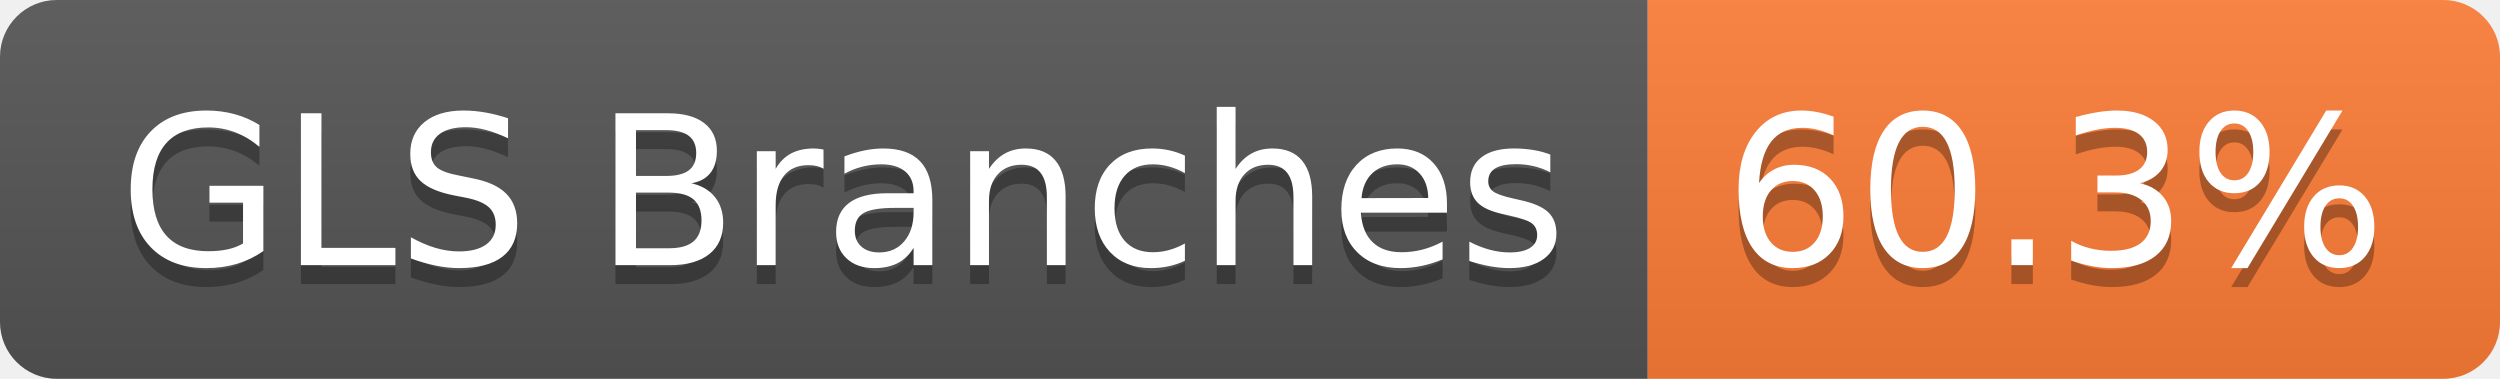
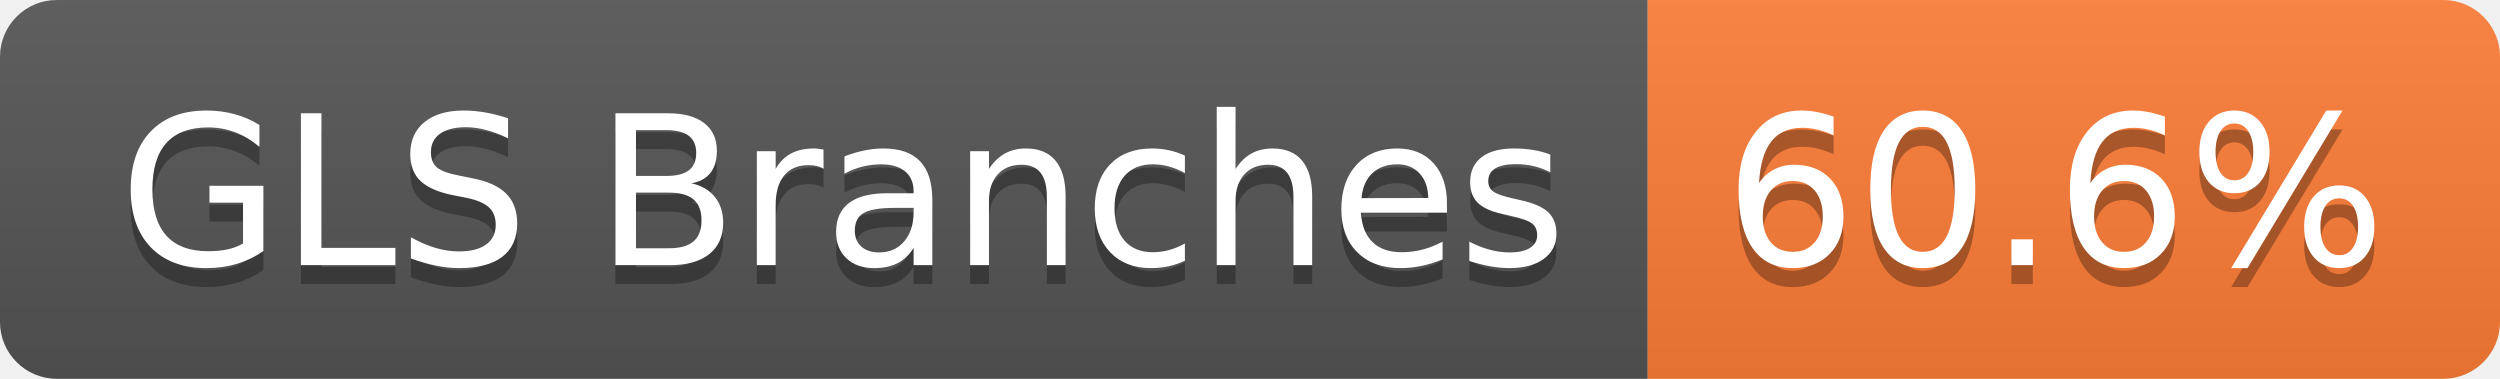
- <svg xmlns="http://www.w3.org/2000/svg" width="132" height="20" role="img" aria-label="GLS Branches: 60.3%">
+ <svg xmlns="http://www.w3.org/2000/svg" width="132" height="20" role="img" aria-label="GLS Branches: 60.6%">
  <linearGradient id="s" x2="0" y2="100%">
    <stop offset="0" stop-color="#bbb" stop-opacity=".1" />
    <stop offset="1" stop-opacity=".1" />
  </linearGradient>
  <clipPath id="r">
    <rect width="132" height="20" rx="3" fill="#fff" />
  </clipPath>
  <g clip-path="url(#r)">
    <rect width="87" height="20" fill="#555" />
    <rect x="87" width="45" height="20" fill="#fe7d37" />
    <rect width="132" height="20" fill="url(#s)" />
  </g>
  <g fill="#fff" text-anchor="middle" font-family="Verdana,Geneva,DejaVu Sans,sans-serif" text-rendering="geometricPrecision" font-size="110">
    <text aria-hidden="true" x="445" y="150" fill="#010101" fill-opacity=".3" transform="scale(.1)" textLength="763">GLS Branches</text>
    <text x="445" y="140" transform="scale(.1)" fill="#fff" textLength="763">GLS Branches</text>
-     <text aria-hidden="true" x="1085" y="150" fill="#010101" fill-opacity=".3" transform="scale(.1)" textLength="350">60.3%</text>
-     <text x="1085" y="140" transform="scale(.1)" fill="#fff" textLength="350">60.3%</text>
+     <text aria-hidden="true" x="1085" y="150" fill="#010101" fill-opacity=".3" transform="scale(.1)" textLength="350">60.6%</text>
+     <text x="1085" y="140" transform="scale(.1)" fill="#fff" textLength="350">60.6%</text>
  </g>
</svg>
